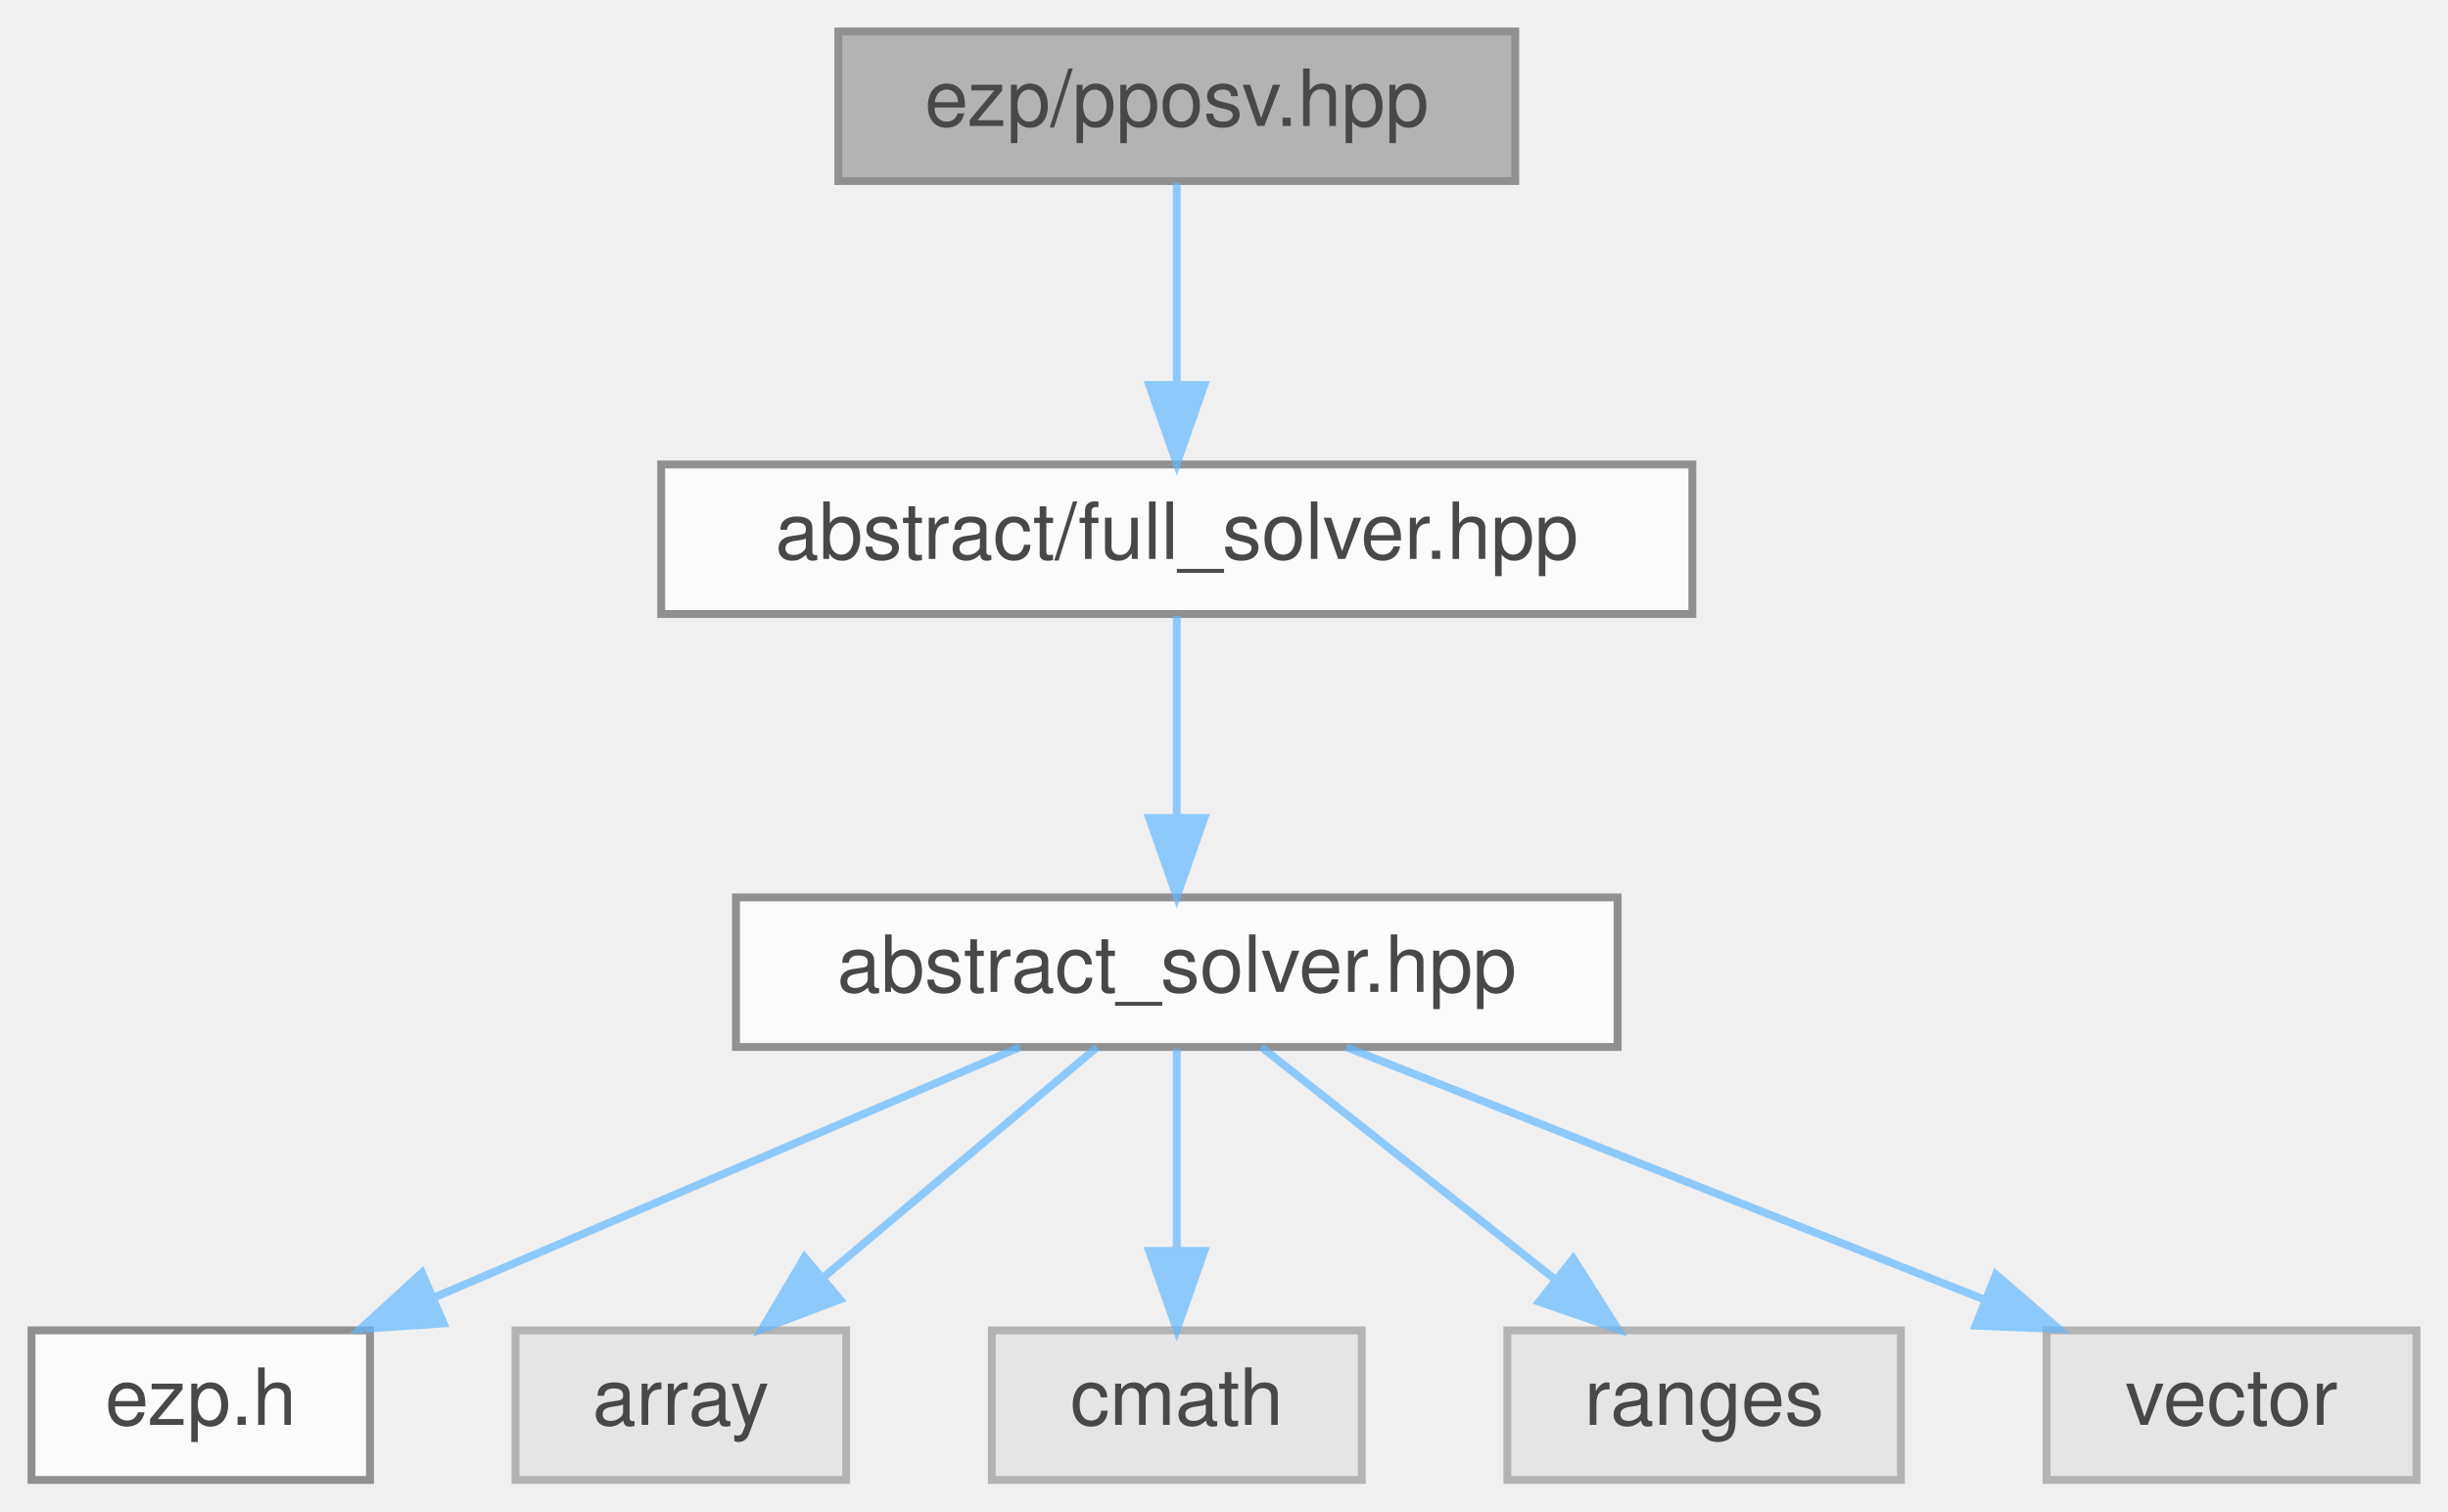
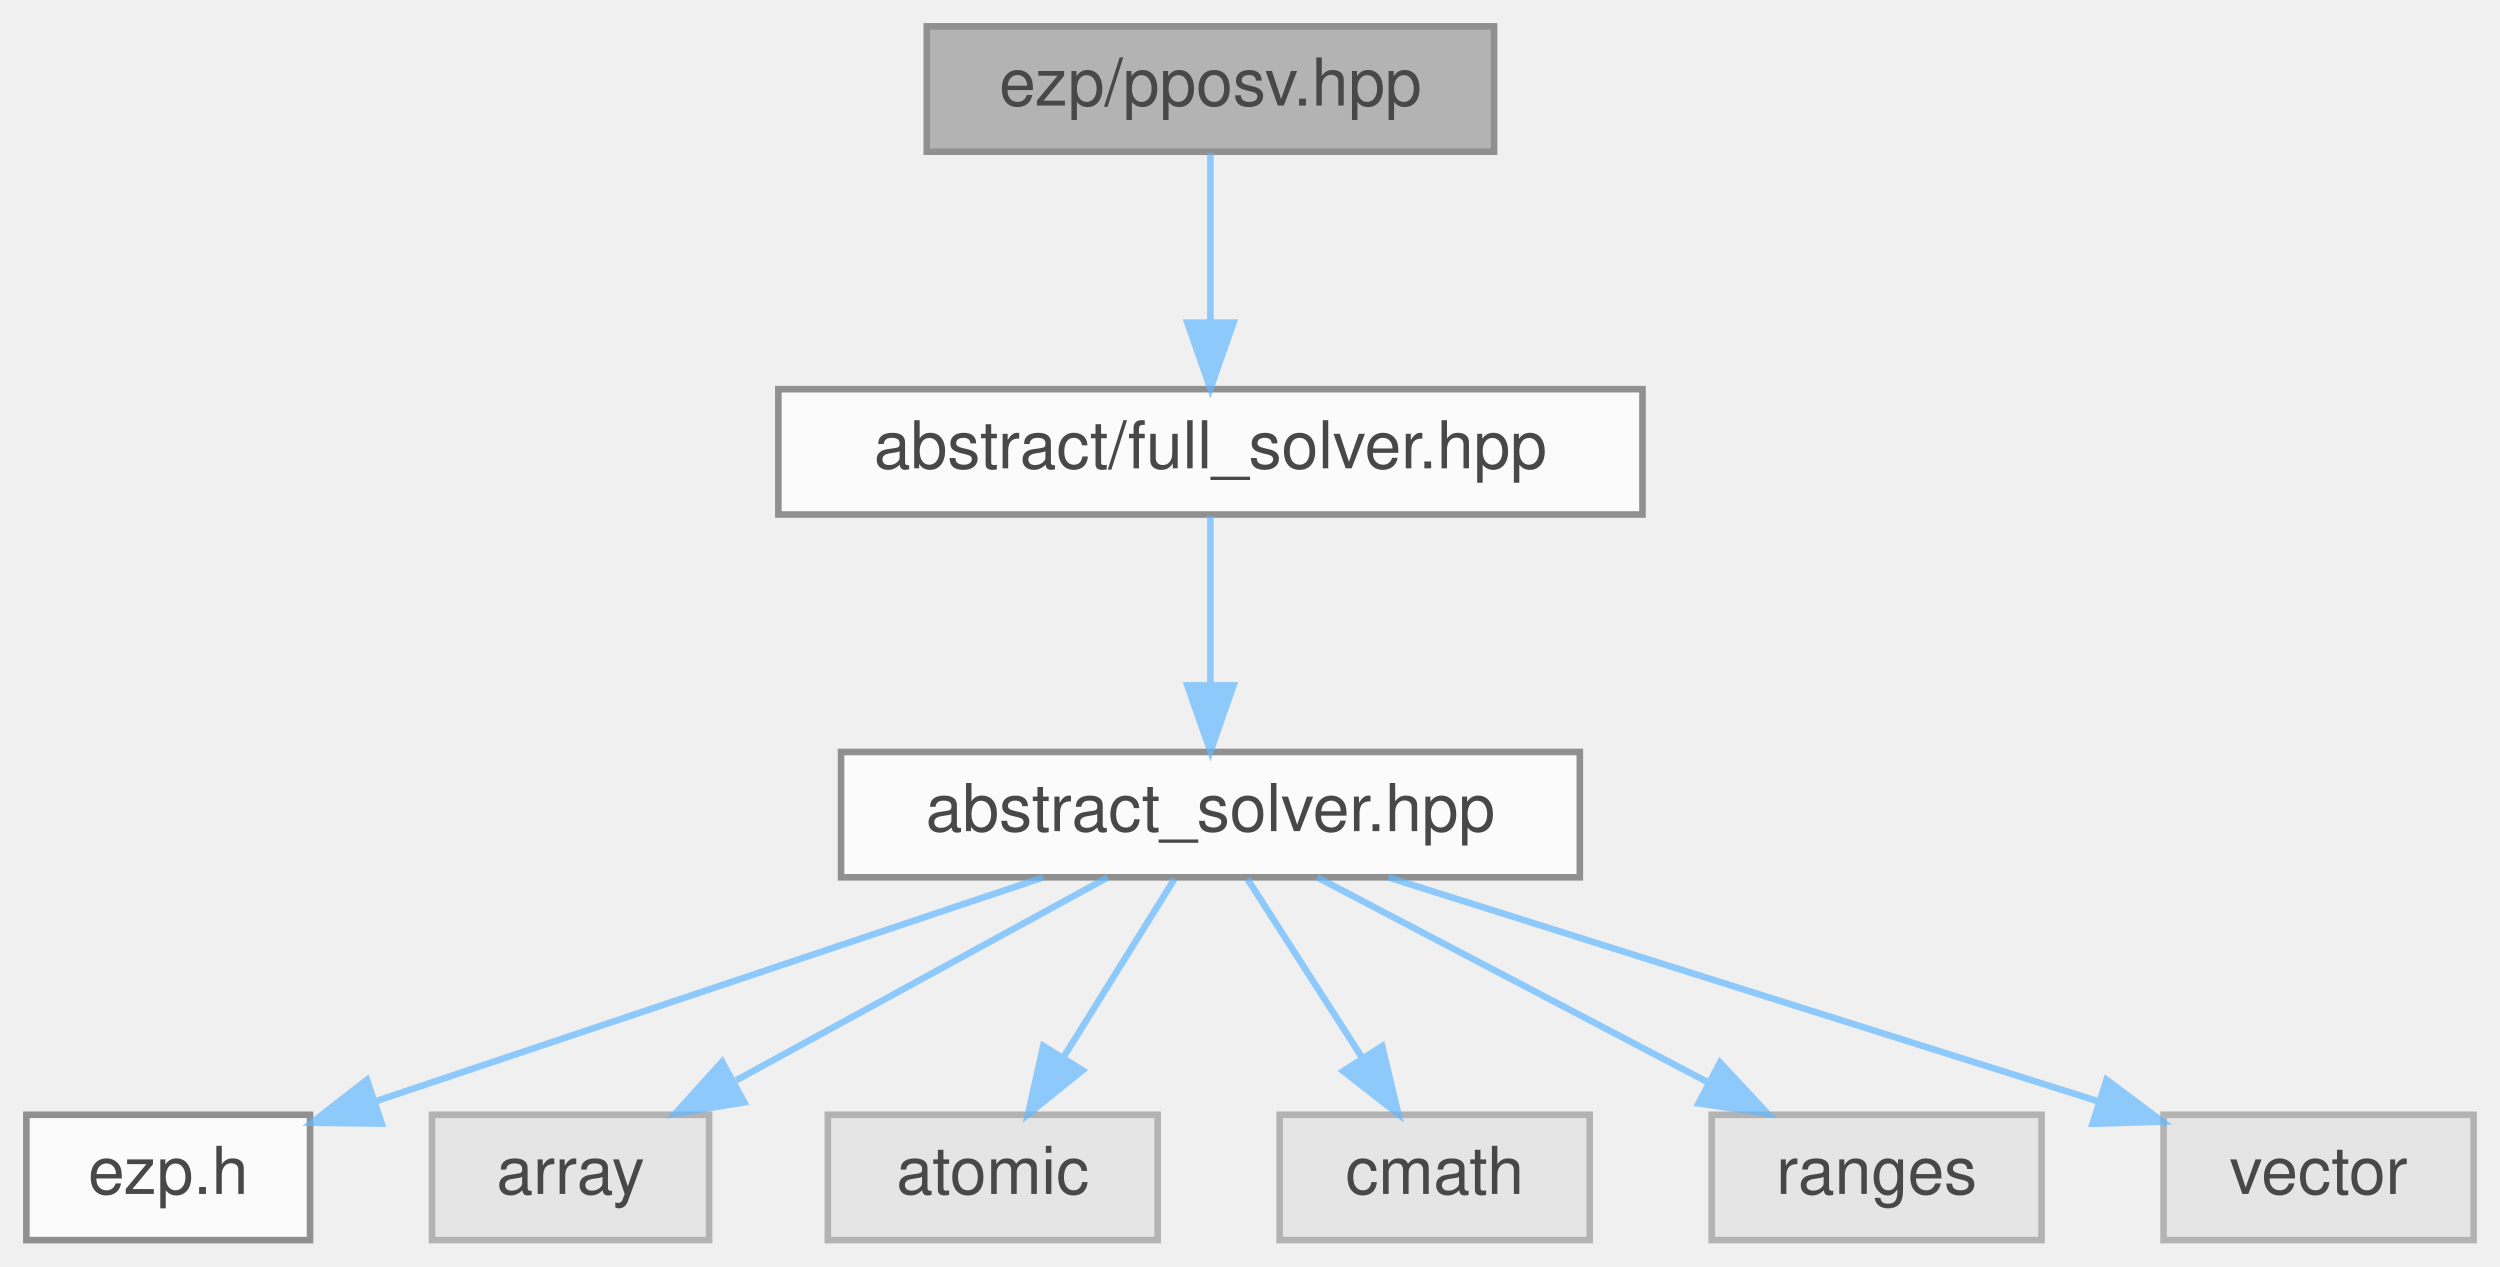
- <svg xmlns="http://www.w3.org/2000/svg" xmlns:xlink="http://www.w3.org/1999/xlink" width="311pt" height="192pt" viewBox="0.00 0.00 311.00 192.00">
+ <svg xmlns="http://www.w3.org/2000/svg" xmlns:xlink="http://www.w3.org/1999/xlink" width="379pt" height="192pt" viewBox="0.00 0.00 379.00 192.00">
  <svg id="main" version="1.1" xml:space="preserve">
    <style type="text/css">
.node, .edge {opacity: 0.7;}
.node.selected, .edge.selected {opacity: 1;}
.edge:hover path { stroke: red; }
.edge:hover polygon { stroke: red; fill: red; }
</style>
    <svg id="graph" class="graph">
      <g id="graph0" class="graph" transform="scale(1 1) rotate(0) translate(4 188)">
        <g id="Node000001" class="node">
          <g id="a_Node000001">
            <a xlink:title=" ">
-               <polygon fill="#999999" stroke="#666666" points="188.5,-184 102.5,-184 102.5,-165 188.5,-165 188.5,-184" />
-               <text text-anchor="middle" x="145.5" y="-172" font-family="Helvetica,sans-Serif" font-size="10.00">ezp/pposv.hpp</text>
+               <polygon fill="#999999" stroke="#666666" points="222.5,-184 136.5,-184 136.5,-165 222.5,-165 222.5,-184" />
+               <text text-anchor="middle" x="179.5" y="-172" font-family="Helvetica,sans-Serif" font-size="10.00">ezp/pposv.hpp</text>
            </a>
          </g>
        </g>
        <g id="Node000002" class="node">
          <g id="a_Node000002">
            <a xlink:href="../../d0/dec/full__solver_8hpp_source.html" target="_top" xlink:title=" ">
-               <polygon fill="white" stroke="#666666" points="211,-129 80,-129 80,-110 211,-110 211,-129" />
-               <text text-anchor="middle" x="145.5" y="-117" font-family="Helvetica,sans-Serif" font-size="10.00">abstract/full_solver.hpp</text>
+               <polygon fill="white" stroke="#666666" points="245,-129 114,-129 114,-110 245,-110 245,-129" />
+               <text text-anchor="middle" x="179.5" y="-117" font-family="Helvetica,sans-Serif" font-size="10.00">abstract/full_solver.hpp</text>
            </a>
          </g>
        </g>
        <g id="edge1_Node000001_Node000002" class="edge">
          <g id="a_edge1_Node000001_Node000002">
            <a xlink:title=" ">
-               <path fill="none" stroke="#63b8ff" d="M145.5,-164.75C145.5,-157.8 145.5,-147.85 145.5,-139.13" />
-               <polygon fill="#63b8ff" stroke="#63b8ff" points="149,-139.09 145.5,-129.09 142,-139.09 149,-139.09" />
+               <path fill="none" stroke="#63b8ff" d="M179.5,-164.75C179.5,-157.8 179.5,-147.85 179.5,-139.13" />
+               <polygon fill="#63b8ff" stroke="#63b8ff" points="183,-139.09 179.5,-129.09 176,-139.09 183,-139.09" />
            </a>
          </g>
        </g>
        <g id="Node000003" class="node">
          <g id="a_Node000003">
            <a xlink:href="../../dc/ddc/abstract__solver_8hpp_source.html" target="_top" xlink:title=" ">
-               <polygon fill="white" stroke="#666666" points="201.5,-74 89.5,-74 89.5,-55 201.5,-55 201.5,-74" />
-               <text text-anchor="middle" x="145.5" y="-62" font-family="Helvetica,sans-Serif" font-size="10.00">abstract_solver.hpp</text>
+               <polygon fill="white" stroke="#666666" points="235.5,-74 123.5,-74 123.5,-55 235.5,-55 235.5,-74" />
+               <text text-anchor="middle" x="179.5" y="-62" font-family="Helvetica,sans-Serif" font-size="10.00">abstract_solver.hpp</text>
            </a>
          </g>
        </g>
        <g id="edge2_Node000002_Node000003" class="edge">
          <g id="a_edge2_Node000002_Node000003">
            <a xlink:title=" ">
-               <path fill="none" stroke="#63b8ff" d="M145.5,-109.75C145.5,-102.8 145.5,-92.85 145.5,-84.13" />
-               <polygon fill="#63b8ff" stroke="#63b8ff" points="149,-84.09 145.5,-74.09 142,-84.09 149,-84.09" />
+               <path fill="none" stroke="#63b8ff" d="M179.5,-109.75C179.5,-102.8 179.5,-92.85 179.5,-84.13" />
+               <polygon fill="#63b8ff" stroke="#63b8ff" points="183,-84.09 179.5,-74.09 176,-84.09 183,-84.09" />
            </a>
          </g>
        </g>
        <g id="Node000004" class="node">
          <g id="a_Node000004">
            <a xlink:href="../../d1/d4c/ezp_8h_source.html" target="_top" xlink:title=" ">
              <polygon fill="white" stroke="#666666" points="43,-19 0,-19 0,0 43,0 43,-19" />
              <text text-anchor="middle" x="21.5" y="-7" font-family="Helvetica,sans-Serif" font-size="10.00">ezp.h</text>
            </a>
          </g>
        </g>
        <g id="edge3_Node000003_Node000004" class="edge">
          <g id="a_edge3_Node000003_Node000004">
            <a xlink:title=" ">
-               <path fill="none" stroke="#63b8ff" d="M125.58,-54.98C105.45,-46.38 74.12,-32.99 51.09,-23.15" />
-               <polygon fill="#63b8ff" stroke="#63b8ff" points="52.36,-19.88 41.79,-19.17 49.6,-26.32 52.36,-19.88" />
+               <path fill="none" stroke="#63b8ff" d="M154.11,-54.98C126.65,-45.77 82.81,-31.07 53.12,-21.11" />
+               <polygon fill="#63b8ff" stroke="#63b8ff" points="53.86,-17.66 43.26,-17.8 51.63,-24.3 53.86,-17.66" />
            </a>
          </g>
        </g>
        <g id="Node000005" class="node">
          <g id="a_Node000005">
            <a xlink:title=" ">
              <polygon fill="#e0e0e0" stroke="#999999" points="103.5,-19 61.5,-19 61.5,0 103.5,0 103.5,-19" />
              <text text-anchor="middle" x="82.5" y="-7" font-family="Helvetica,sans-Serif" font-size="10.00">array</text>
            </a>
          </g>
        </g>
        <g id="edge4_Node000003_Node000005" class="edge">
          <g id="a_edge4_Node000003_Node000005">
            <a xlink:title=" ">
-               <path fill="none" stroke="#63b8ff" d="M135.38,-54.98C126.06,-47.15 112.03,-35.34 100.76,-25.86" />
-               <polygon fill="#63b8ff" stroke="#63b8ff" points="102.71,-22.93 92.81,-19.17 98.21,-28.29 102.71,-22.93" />
+               <path fill="none" stroke="#63b8ff" d="M163.92,-54.98C148.73,-46.69 125.4,-33.94 107.6,-24.22" />
+               <polygon fill="#63b8ff" stroke="#63b8ff" points="108.82,-20.89 98.37,-19.17 105.47,-27.04 108.82,-20.89" />
            </a>
          </g>
        </g>
        <g id="Node000006" class="node">
          <g id="a_Node000006">
            <a xlink:title=" ">
-               <polygon fill="#e0e0e0" stroke="#999999" points="169,-19 122,-19 122,0 169,0 169,-19" />
-               <text text-anchor="middle" x="145.5" y="-7" font-family="Helvetica,sans-Serif" font-size="10.00">cmath</text>
+               <polygon fill="#e0e0e0" stroke="#999999" points="171.5,-19 121.5,-19 121.5,0 171.5,0 171.5,-19" />
+               <text text-anchor="middle" x="146.5" y="-7" font-family="Helvetica,sans-Serif" font-size="10.00">atomic</text>
            </a>
          </g>
        </g>
        <g id="edge5_Node000003_Node000006" class="edge">
          <g id="a_edge5_Node000003_Node000006">
            <a xlink:title=" ">
-               <path fill="none" stroke="#63b8ff" d="M145.5,-54.75C145.5,-47.8 145.5,-37.85 145.5,-29.13" />
-               <polygon fill="#63b8ff" stroke="#63b8ff" points="149,-29.09 145.5,-19.09 142,-29.09 149,-29.09" />
+               <path fill="none" stroke="#63b8ff" d="M174.05,-54.75C169.49,-47.42 162.83,-36.73 157.21,-27.7" />
+               <polygon fill="#63b8ff" stroke="#63b8ff" points="160.1,-25.73 151.85,-19.09 154.16,-29.43 160.1,-25.73" />
            </a>
          </g>
        </g>
        <g id="Node000007" class="node">
          <g id="a_Node000007">
            <a xlink:title=" ">
-               <polygon fill="#e0e0e0" stroke="#999999" points="237.5,-19 187.5,-19 187.5,0 237.5,0 237.5,-19" />
-               <text text-anchor="middle" x="212.5" y="-7" font-family="Helvetica,sans-Serif" font-size="10.00">ranges</text>
+               <polygon fill="#e0e0e0" stroke="#999999" points="237,-19 190,-19 190,0 237,0 237,-19" />
+               <text text-anchor="middle" x="213.5" y="-7" font-family="Helvetica,sans-Serif" font-size="10.00">cmath</text>
            </a>
          </g>
        </g>
        <g id="edge6_Node000003_Node000007" class="edge">
          <g id="a_edge6_Node000003_Node000007">
            <a xlink:title=" ">
-               <path fill="none" stroke="#63b8ff" d="M156.26,-54.98C166.27,-47.07 181.39,-35.11 193.43,-25.58" />
-               <polygon fill="#63b8ff" stroke="#63b8ff" points="195.87,-28.12 201.54,-19.17 191.53,-22.63 195.87,-28.12" />
+               <path fill="none" stroke="#63b8ff" d="M185.11,-54.75C189.82,-47.42 196.67,-36.73 202.47,-27.7" />
+               <polygon fill="#63b8ff" stroke="#63b8ff" points="205.54,-29.4 207.99,-19.09 199.64,-25.62 205.54,-29.4" />
            </a>
          </g>
        </g>
        <g id="Node000008" class="node">
          <g id="a_Node000008">
            <a xlink:title=" ">
-               <polygon fill="#e0e0e0" stroke="#999999" points="303,-19 256,-19 256,0 303,0 303,-19" />
-               <text text-anchor="middle" x="279.5" y="-7" font-family="Helvetica,sans-Serif" font-size="10.00">vector</text>
+               <polygon fill="#e0e0e0" stroke="#999999" points="305.5,-19 255.5,-19 255.5,0 305.5,0 305.5,-19" />
+               <text text-anchor="middle" x="280.5" y="-7" font-family="Helvetica,sans-Serif" font-size="10.00">ranges</text>
            </a>
          </g>
        </g>
        <g id="edge7_Node000003_Node000008" class="edge">
          <g id="a_edge7_Node000003_Node000008">
            <a xlink:title=" ">
-               <path fill="none" stroke="#63b8ff" d="M167.03,-54.98C188.97,-46.3 223.24,-32.75 248.19,-22.88" />
-               <polygon fill="#63b8ff" stroke="#63b8ff" points="249.57,-26.1 257.58,-19.17 246.99,-19.59 249.57,-26.1" />
+               <path fill="none" stroke="#63b8ff" d="M195.73,-54.98C211.68,-46.61 236.28,-33.7 254.88,-23.95" />
+               <polygon fill="#63b8ff" stroke="#63b8ff" points="256.75,-26.92 263.98,-19.17 253.5,-20.72 256.75,-26.92" />
+             </a>
+           </g>
+         </g>
+         <g id="Node000009" class="node">
+           <g id="a_Node000009">
+             <a xlink:title=" ">
+               <polygon fill="#e0e0e0" stroke="#999999" points="371,-19 324,-19 324,0 371,0 371,-19" />
+               <text text-anchor="middle" x="347.5" y="-7" font-family="Helvetica,sans-Serif" font-size="10.00">vector</text>
+             </a>
+           </g>
+         </g>
+         <g id="edge8_Node000003_Node000009" class="edge">
+           <g id="a_edge8_Node000003_Node000009">
+             <a xlink:title=" ">
+               <path fill="none" stroke="#63b8ff" d="M206.49,-54.98C235.79,-45.74 282.59,-30.98 314.16,-21.02" />
+               <polygon fill="#63b8ff" stroke="#63b8ff" points="315.35,-24.31 323.83,-17.97 313.24,-17.64 315.35,-24.31" />
            </a>
          </g>
        </g>
      </g>
    </svg>
  </svg>
  <style type="text/css">

[data-mouse-over-selected='false'] { opacity: 0.7; }
[data-mouse-over-selected='true']  { opacity: 1.0; }

</style>
</svg>
